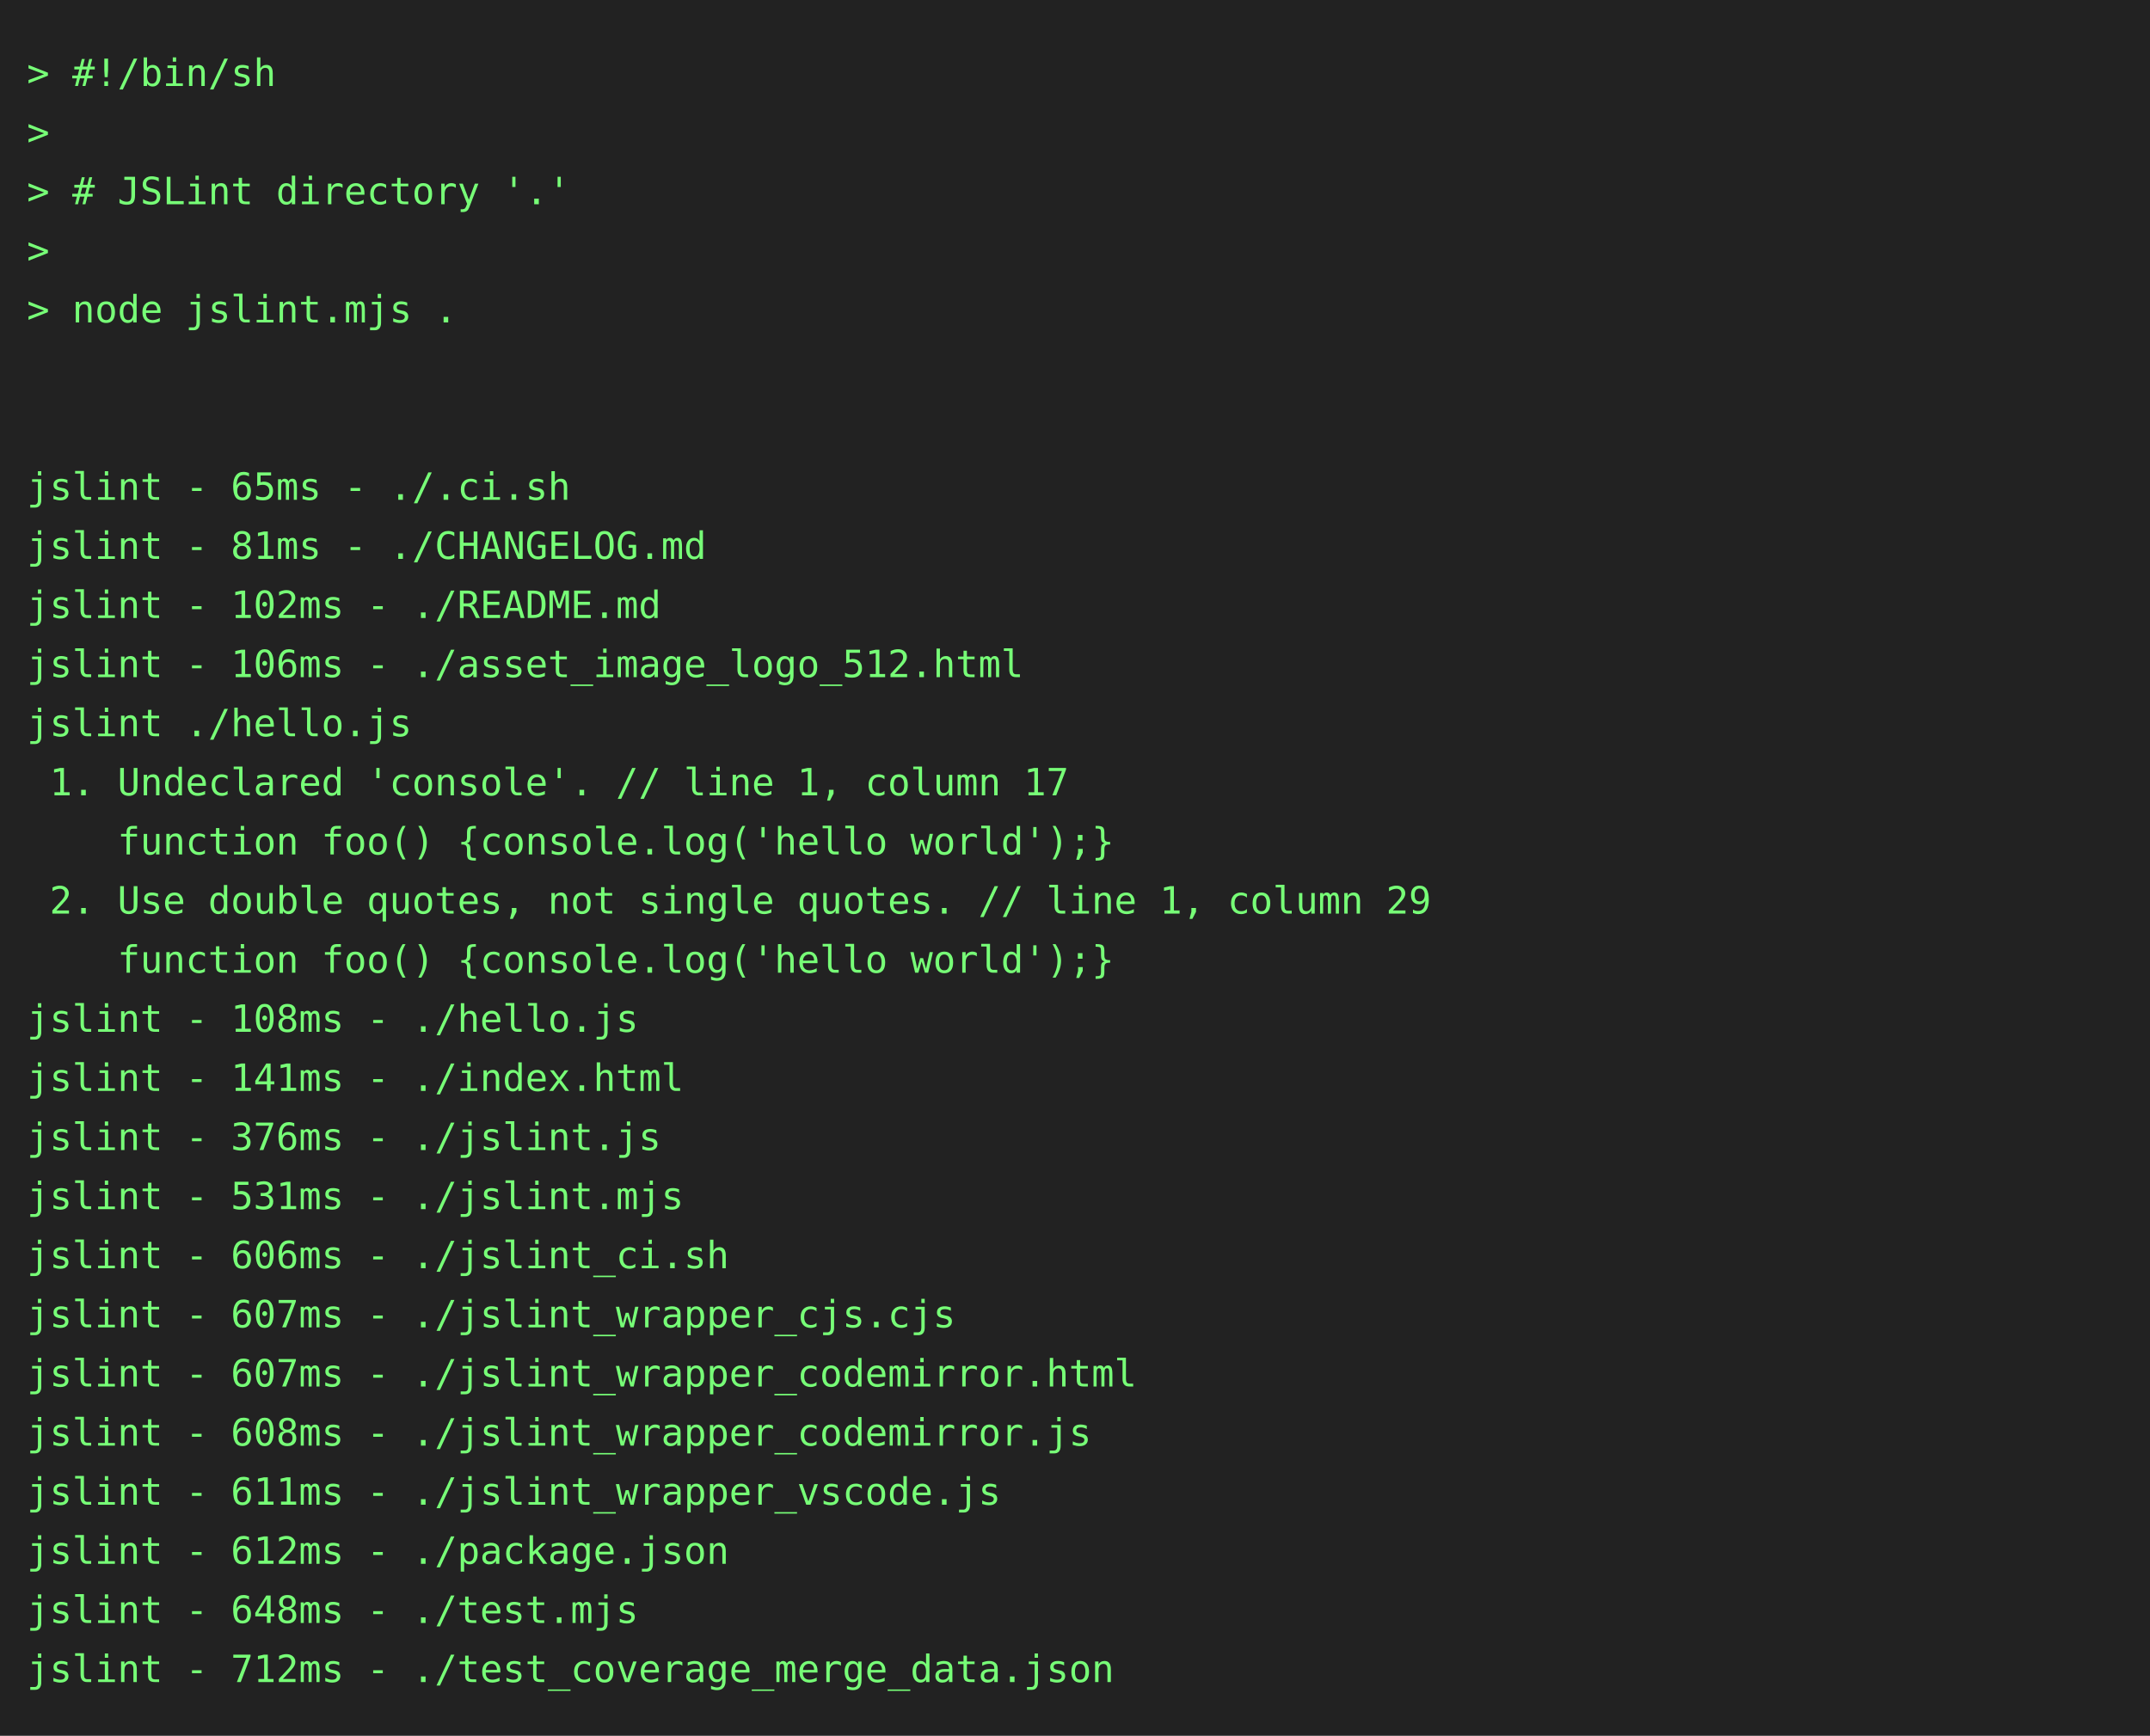
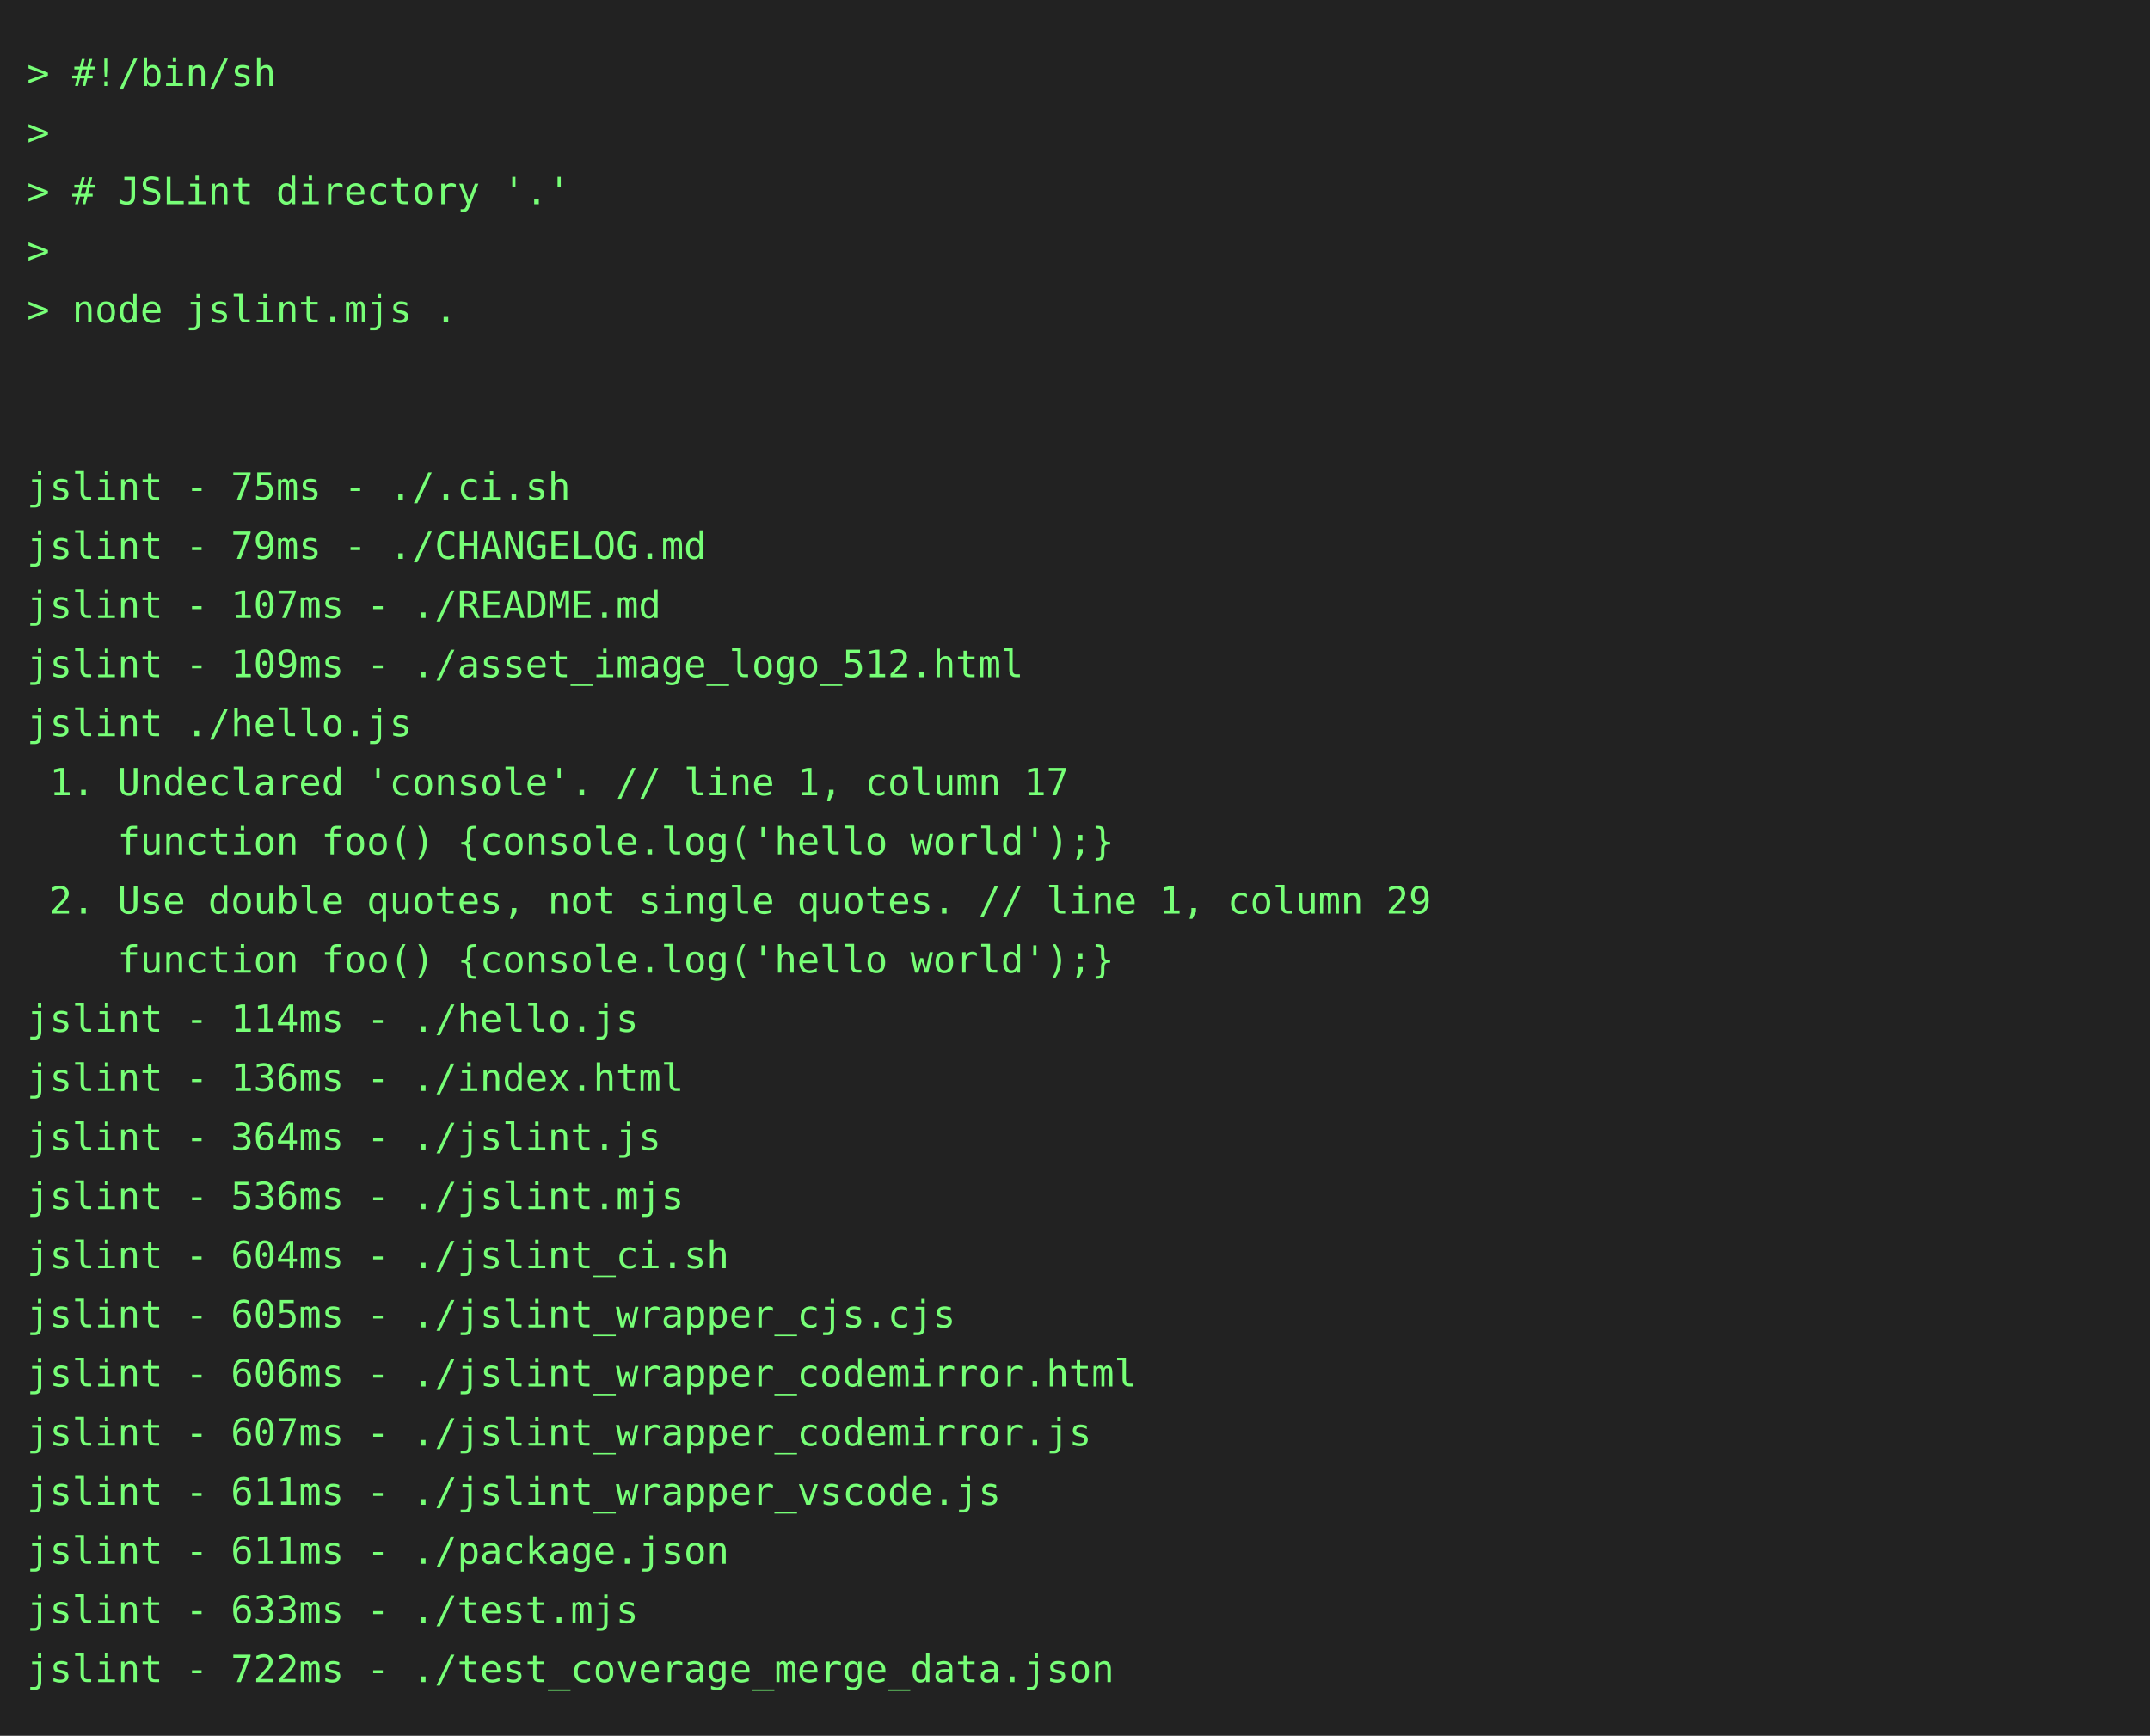
<svg xmlns="http://www.w3.org/2000/svg" height="646" width="800">
  <rect height="646" fill="#222" width="800" />
  <text fill="#7f7" font-family="consolas, menlo, monospace" font-size="14" xml:space="preserve">
    <tspan lengthAdjust="spacingAndGlyphs" textLength="768" x="10" y="32">&gt; #!/bin/sh                                                                                      </tspan>
    <tspan lengthAdjust="spacingAndGlyphs" textLength="768" x="10" y="54">&gt;                                                                                                </tspan>
    <tspan lengthAdjust="spacingAndGlyphs" textLength="768" x="10" y="76">&gt; # JSLint directory '.'                                                                         </tspan>
    <tspan lengthAdjust="spacingAndGlyphs" textLength="768" x="10" y="98">&gt;                                                                                                </tspan>
    <tspan lengthAdjust="spacingAndGlyphs" textLength="768" x="10" y="120">&gt; node jslint.mjs .                                                                              </tspan>
    <tspan lengthAdjust="spacingAndGlyphs" textLength="768" x="10" y="142">                                                                                                 </tspan>
    <tspan lengthAdjust="spacingAndGlyphs" textLength="768" x="10" y="164">                                                                                                 </tspan>
-     <tspan lengthAdjust="spacingAndGlyphs" textLength="768" x="10" y="186">jslint - 65ms - ./.ci.sh                                                                         </tspan>
-     <tspan lengthAdjust="spacingAndGlyphs" textLength="768" x="10" y="208">jslint - 81ms - ./CHANGELOG.md                                                                   </tspan>
-     <tspan lengthAdjust="spacingAndGlyphs" textLength="768" x="10" y="230">jslint - 102ms - ./README.md                                                                     </tspan>
-     <tspan lengthAdjust="spacingAndGlyphs" textLength="768" x="10" y="252">jslint - 106ms - ./asset_image_logo_512.html                                                     </tspan>
+     <tspan lengthAdjust="spacingAndGlyphs" textLength="768" x="10" y="186">jslint - 75ms - ./.ci.sh                                                                         </tspan>
+     <tspan lengthAdjust="spacingAndGlyphs" textLength="768" x="10" y="208">jslint - 79ms - ./CHANGELOG.md                                                                   </tspan>
+     <tspan lengthAdjust="spacingAndGlyphs" textLength="768" x="10" y="230">jslint - 107ms - ./README.md                                                                     </tspan>
+     <tspan lengthAdjust="spacingAndGlyphs" textLength="768" x="10" y="252">jslint - 109ms - ./asset_image_logo_512.html                                                     </tspan>
    <tspan lengthAdjust="spacingAndGlyphs" textLength="768" x="10" y="274">jslint ./hello.js                                                                                </tspan>
    <tspan lengthAdjust="spacingAndGlyphs" textLength="768" x="10" y="296"> 1. Undeclared 'console'. // line 1, column 17                                                   </tspan>
    <tspan lengthAdjust="spacingAndGlyphs" textLength="768" x="10" y="318">    function foo() {console.log('hello world');}                                                 </tspan>
    <tspan lengthAdjust="spacingAndGlyphs" textLength="768" x="10" y="340"> 2. Use double quotes, not single quotes. // line 1, column 29                                   </tspan>
    <tspan lengthAdjust="spacingAndGlyphs" textLength="768" x="10" y="362">    function foo() {console.log('hello world');}                                                 </tspan>
-     <tspan lengthAdjust="spacingAndGlyphs" textLength="768" x="10" y="384">jslint - 108ms - ./hello.js                                                                      </tspan>
-     <tspan lengthAdjust="spacingAndGlyphs" textLength="768" x="10" y="406">jslint - 141ms - ./index.html                                                                    </tspan>
-     <tspan lengthAdjust="spacingAndGlyphs" textLength="768" x="10" y="428">jslint - 376ms - ./jslint.js                                                                     </tspan>
-     <tspan lengthAdjust="spacingAndGlyphs" textLength="768" x="10" y="450">jslint - 531ms - ./jslint.mjs                                                                    </tspan>
-     <tspan lengthAdjust="spacingAndGlyphs" textLength="768" x="10" y="472">jslint - 606ms - ./jslint_ci.sh                                                                  </tspan>
-     <tspan lengthAdjust="spacingAndGlyphs" textLength="768" x="10" y="494">jslint - 607ms - ./jslint_wrapper_cjs.cjs                                                        </tspan>
-     <tspan lengthAdjust="spacingAndGlyphs" textLength="768" x="10" y="516">jslint - 607ms - ./jslint_wrapper_codemirror.html                                                </tspan>
-     <tspan lengthAdjust="spacingAndGlyphs" textLength="768" x="10" y="538">jslint - 608ms - ./jslint_wrapper_codemirror.js                                                  </tspan>
+     <tspan lengthAdjust="spacingAndGlyphs" textLength="768" x="10" y="384">jslint - 114ms - ./hello.js                                                                      </tspan>
+     <tspan lengthAdjust="spacingAndGlyphs" textLength="768" x="10" y="406">jslint - 136ms - ./index.html                                                                    </tspan>
+     <tspan lengthAdjust="spacingAndGlyphs" textLength="768" x="10" y="428">jslint - 364ms - ./jslint.js                                                                     </tspan>
+     <tspan lengthAdjust="spacingAndGlyphs" textLength="768" x="10" y="450">jslint - 536ms - ./jslint.mjs                                                                    </tspan>
+     <tspan lengthAdjust="spacingAndGlyphs" textLength="768" x="10" y="472">jslint - 604ms - ./jslint_ci.sh                                                                  </tspan>
+     <tspan lengthAdjust="spacingAndGlyphs" textLength="768" x="10" y="494">jslint - 605ms - ./jslint_wrapper_cjs.cjs                                                        </tspan>
+     <tspan lengthAdjust="spacingAndGlyphs" textLength="768" x="10" y="516">jslint - 606ms - ./jslint_wrapper_codemirror.html                                                </tspan>
+     <tspan lengthAdjust="spacingAndGlyphs" textLength="768" x="10" y="538">jslint - 607ms - ./jslint_wrapper_codemirror.js                                                  </tspan>
    <tspan lengthAdjust="spacingAndGlyphs" textLength="768" x="10" y="560">jslint - 611ms - ./jslint_wrapper_vscode.js                                                      </tspan>
-     <tspan lengthAdjust="spacingAndGlyphs" textLength="768" x="10" y="582">jslint - 612ms - ./package.json                                                                  </tspan>
-     <tspan lengthAdjust="spacingAndGlyphs" textLength="768" x="10" y="604">jslint - 648ms - ./test.mjs                                                                      </tspan>
-     <tspan lengthAdjust="spacingAndGlyphs" textLength="768" x="10" y="626">jslint - 712ms - ./test_coverage_merge_data.json                                                 </tspan>
+     <tspan lengthAdjust="spacingAndGlyphs" textLength="768" x="10" y="582">jslint - 611ms - ./package.json                                                                  </tspan>
+     <tspan lengthAdjust="spacingAndGlyphs" textLength="768" x="10" y="604">jslint - 633ms - ./test.mjs                                                                      </tspan>
+     <tspan lengthAdjust="spacingAndGlyphs" textLength="768" x="10" y="626">jslint - 722ms - ./test_coverage_merge_data.json                                                 </tspan>
  </text>
</svg>
